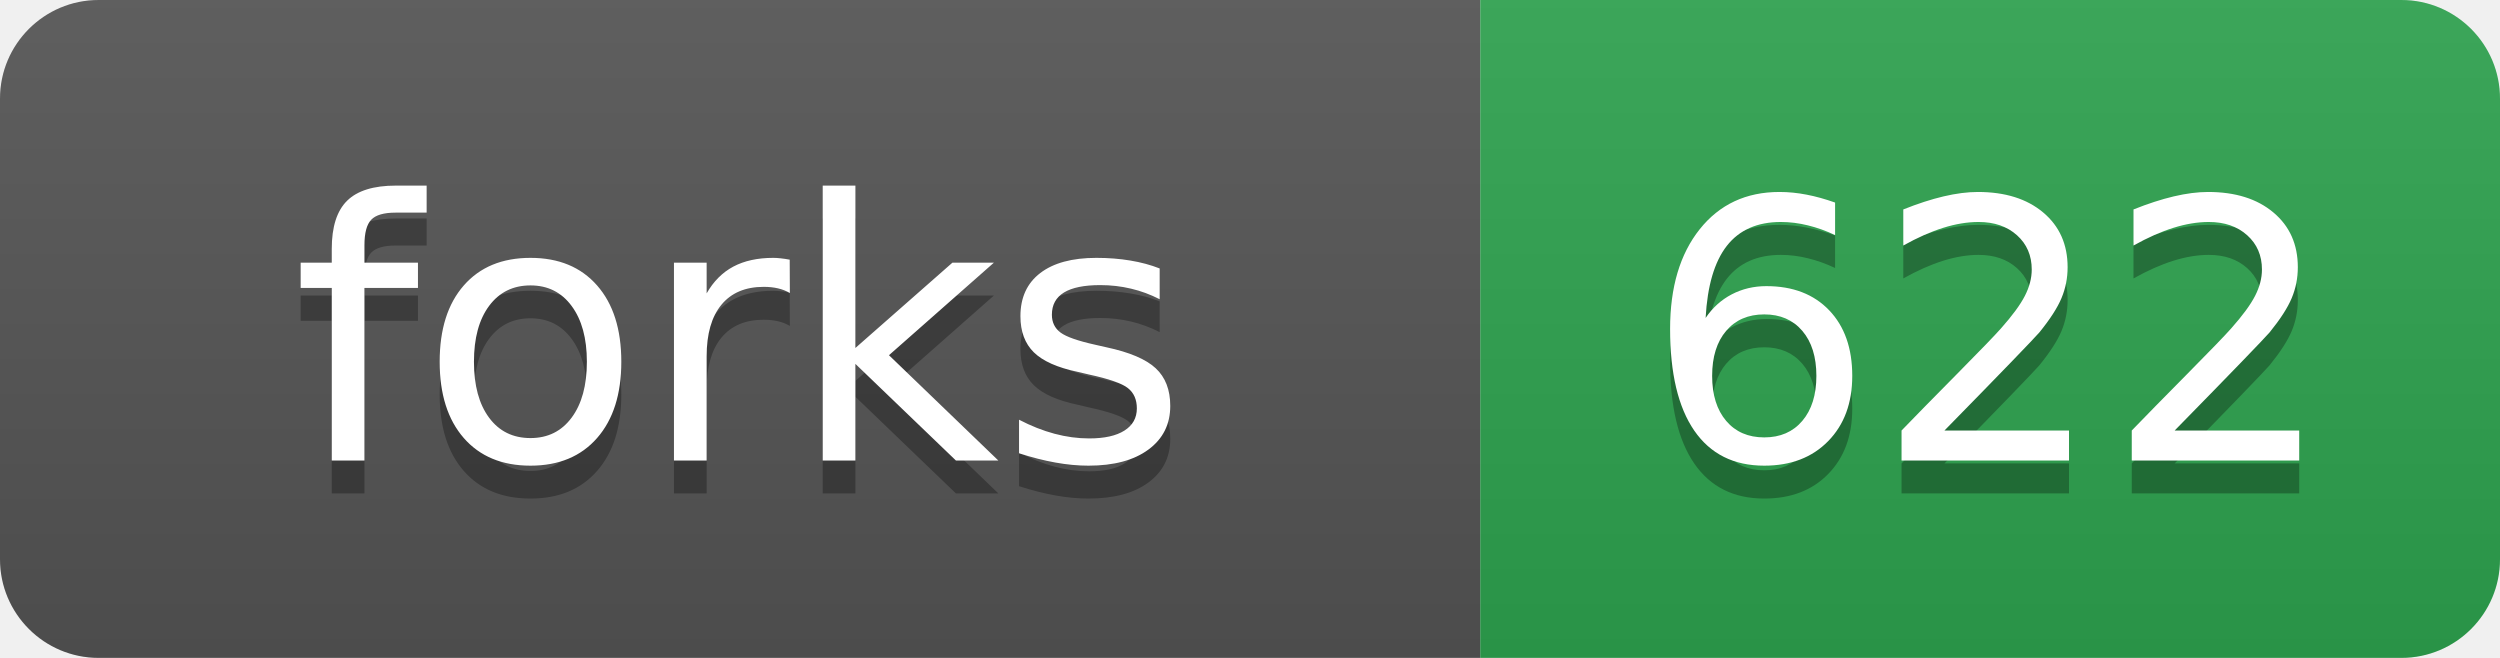
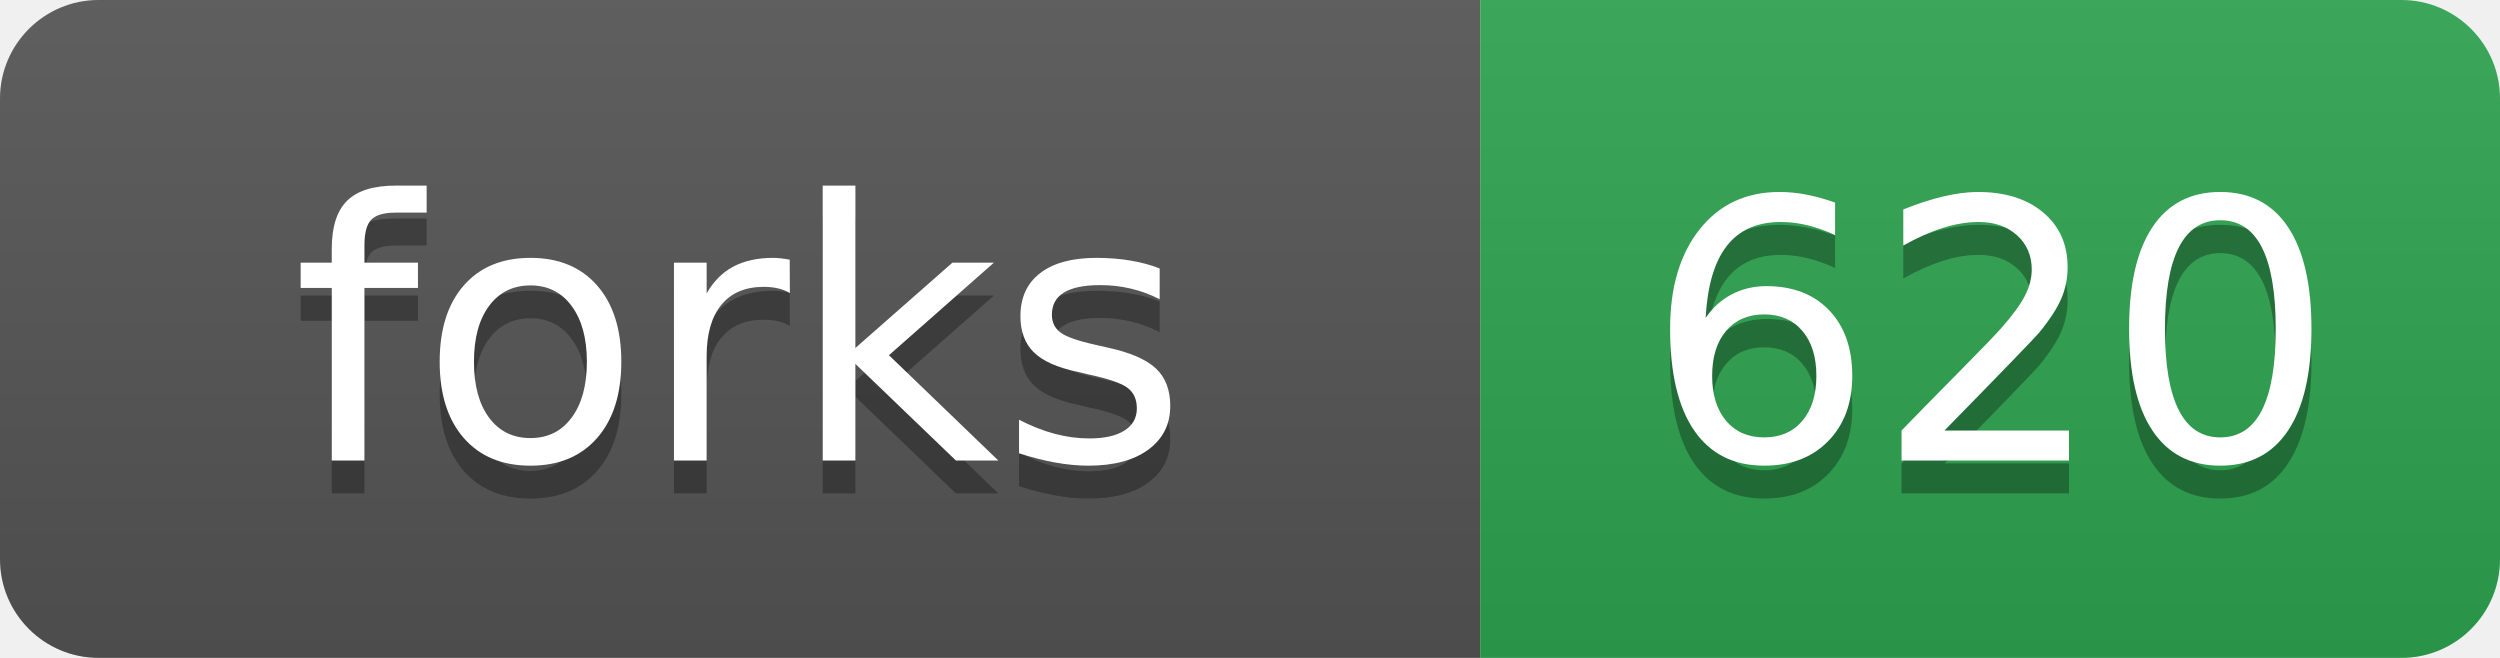
- <svg xmlns="http://www.w3.org/2000/svg" width="76" height="20" role="img" aria-label="forks: 622">
+ <svg xmlns="http://www.w3.org/2000/svg" width="76" height="20" role="img" aria-label="forks: 620">
  <linearGradient id="s" x2="0" y2="100%">
    <stop offset="0" stop-color="#bbb" stop-opacity=".1" />
    <stop offset="1" stop-opacity=".1" />
  </linearGradient>
  <clipPath id="r">
    <rect width="76" height="20" rx="3" fill="#fff" />
  </clipPath>
  <g clip-path="url(#r)">
    <rect width="45" height="20" fill="#555" />
    <rect x="45" width="31" height="20" fill="#2ea44f" />
    <rect width="76" height="20" fill="url(#s)" />
  </g>
  <g fill="#fff" text-anchor="middle" font-family="Verdana,Geneva,DejaVu Sans,sans-serif" text-rendering="geometricPrecision" font-size="110">
    <text aria-hidden="true" x="225" y="150" fill="#010101" fill-opacity=".3" transform="scale(.1)">forks</text>
    <text x="225" y="140" transform="scale(.1)">forks</text>
-     <text aria-hidden="true" x="605" y="150" fill="#010101" fill-opacity=".3" transform="scale(.1)">622</text>
-     <text x="605" y="140" transform="scale(.1)">622</text>
+     <text aria-hidden="true" x="605" y="150" fill="#010101" fill-opacity=".3" transform="scale(.1)">620</text>
+     <text x="605" y="140" transform="scale(.1)">620</text>
  </g>
</svg>
